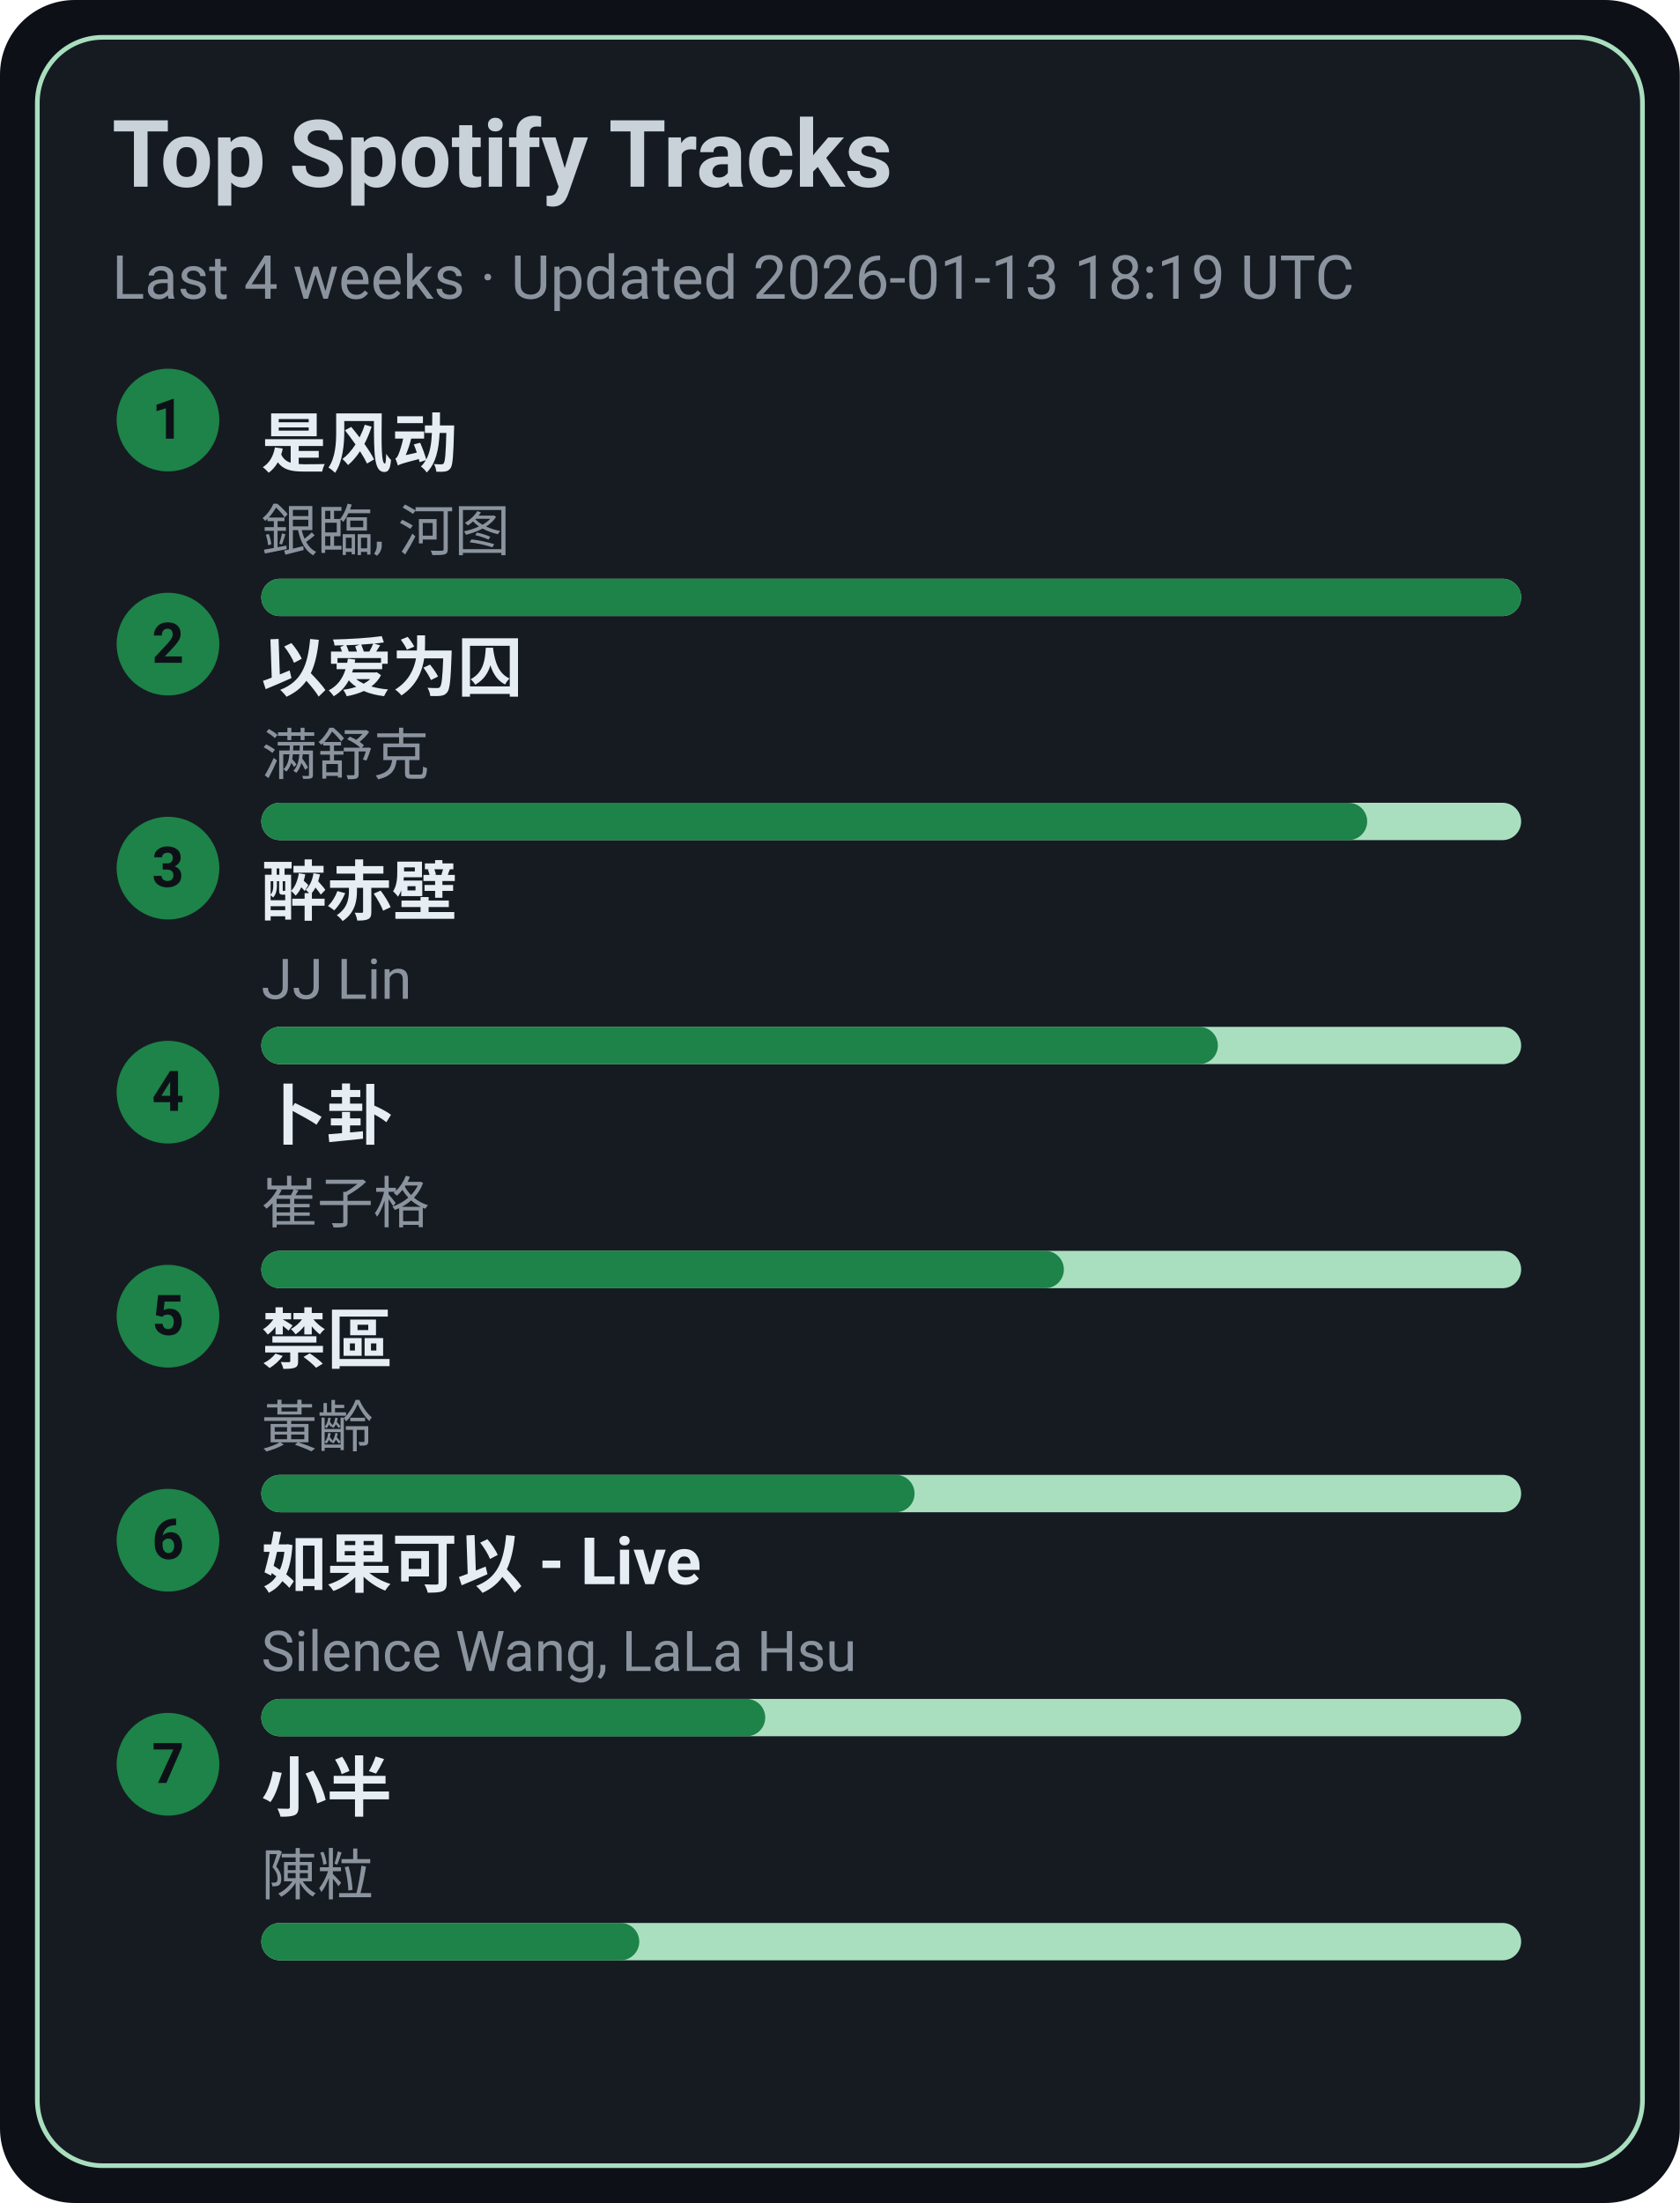
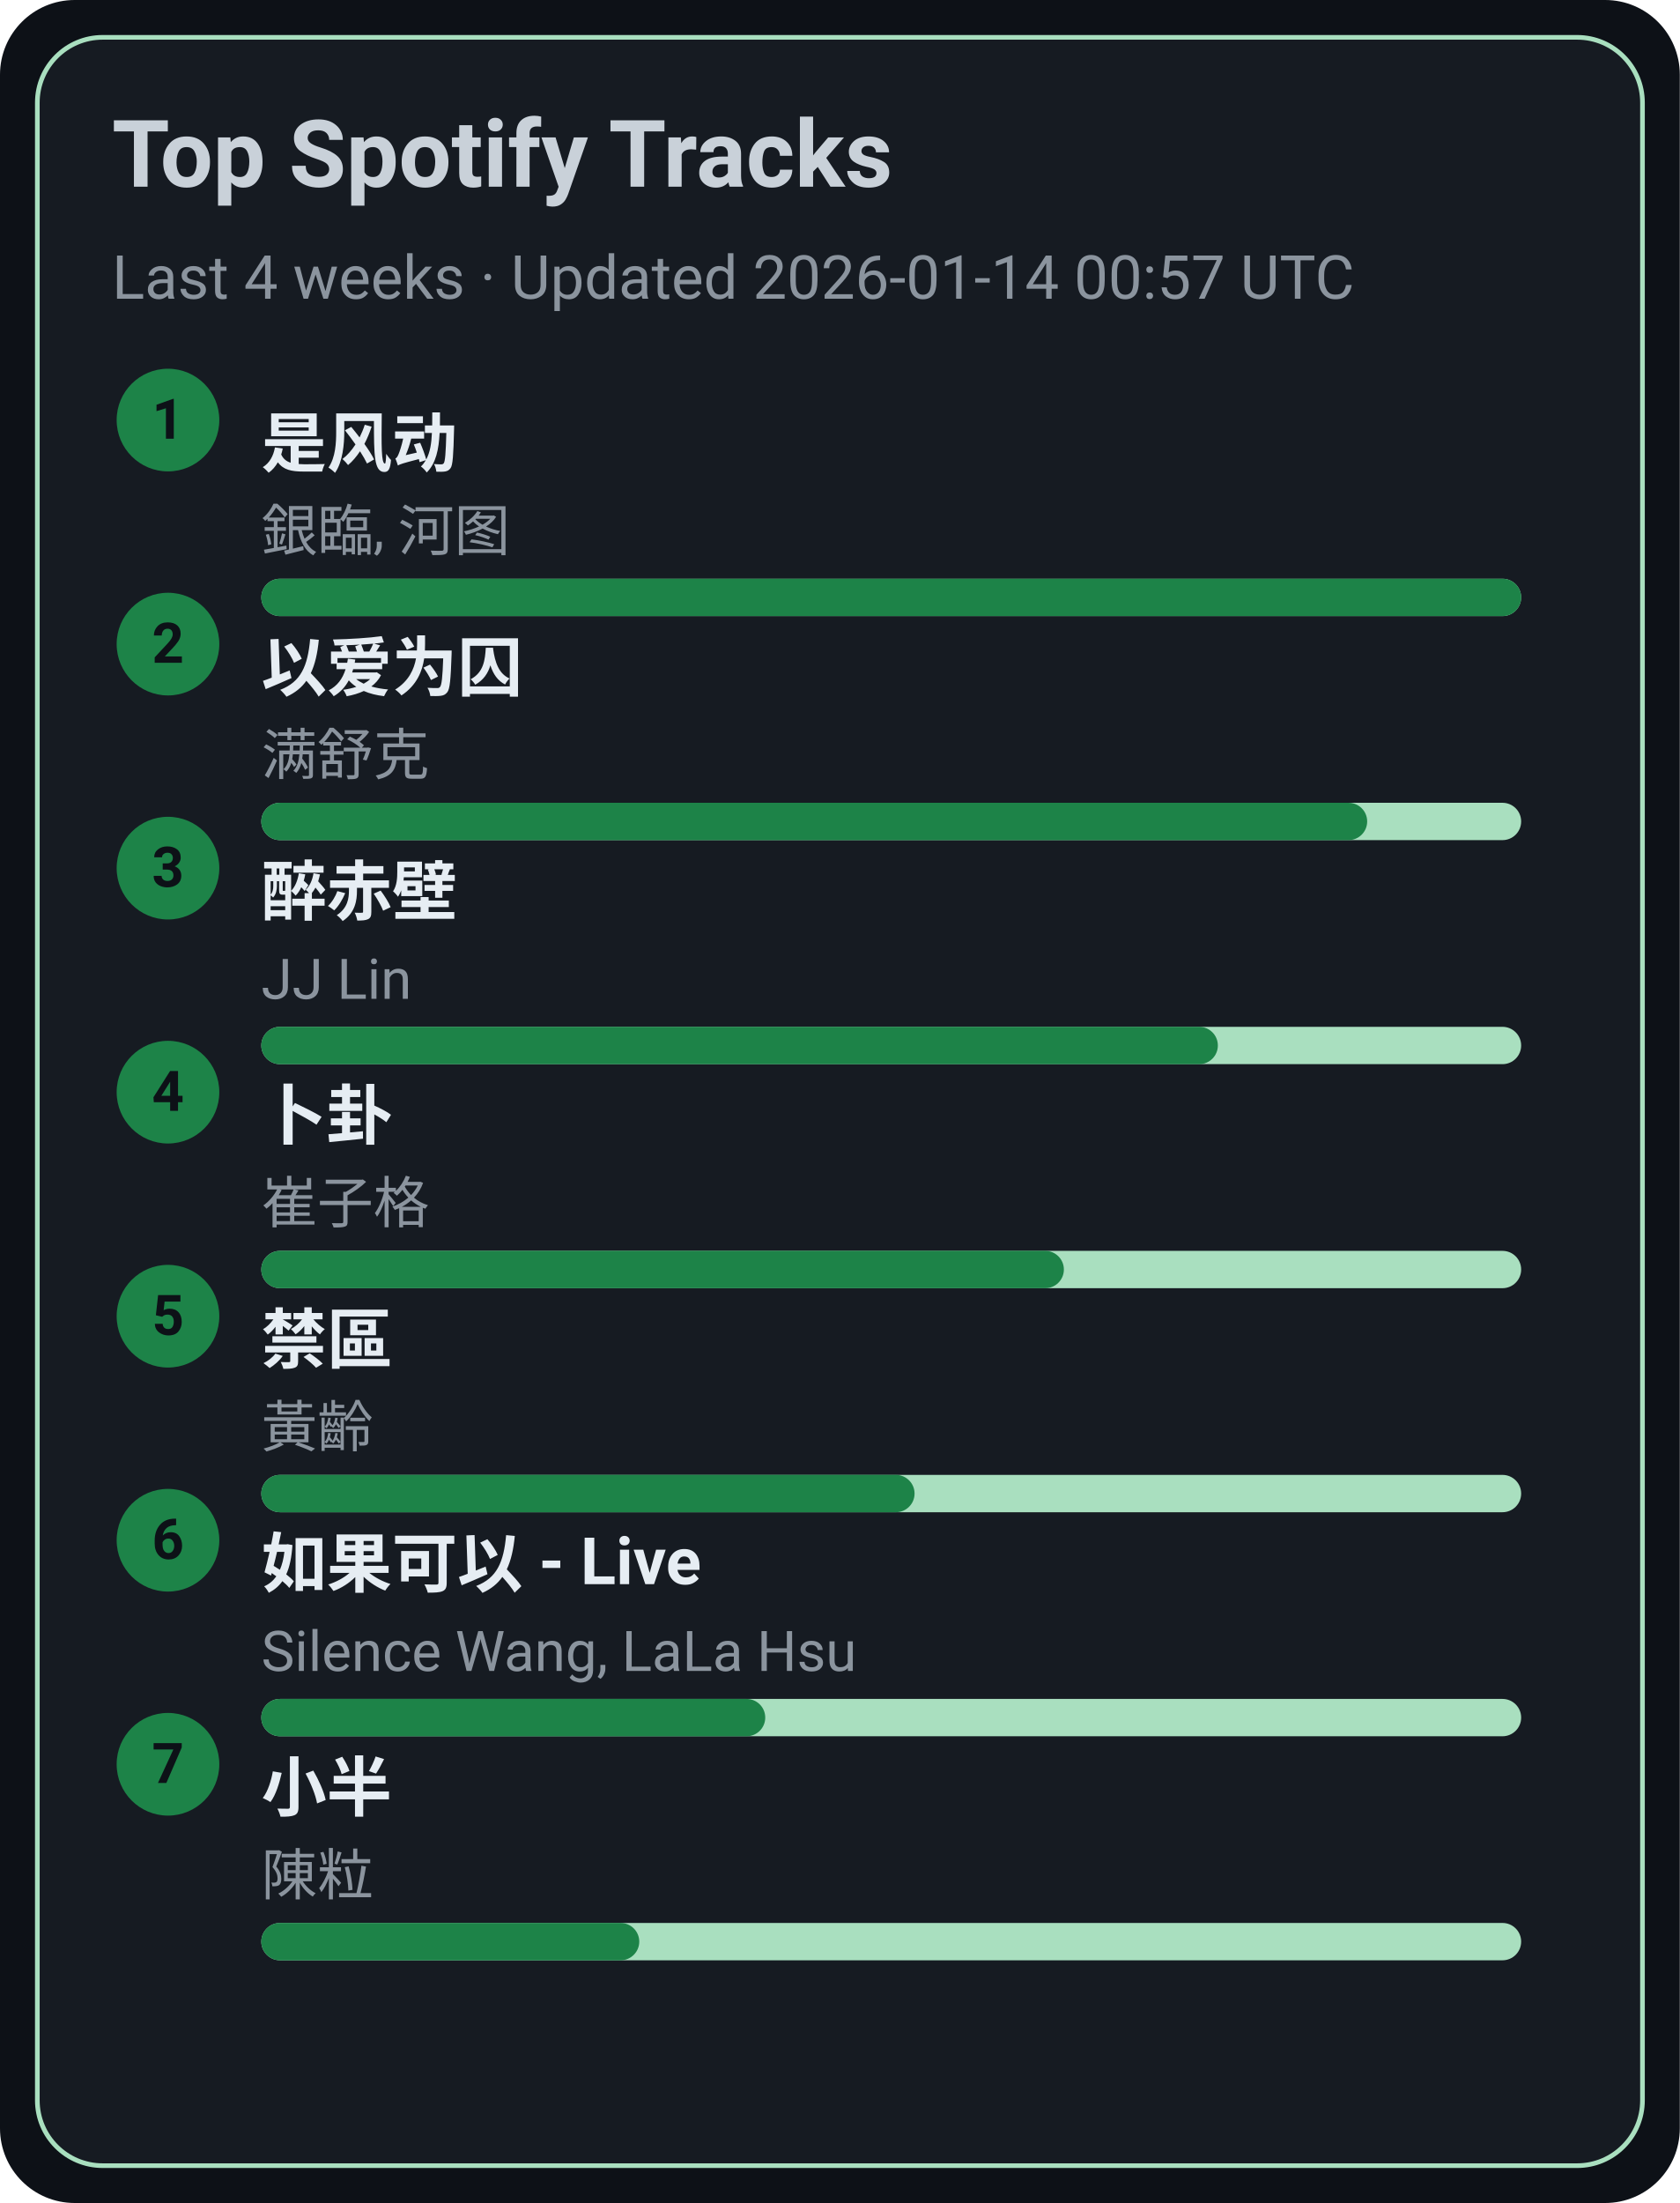
<svg xmlns="http://www.w3.org/2000/svg" width="360" height="472" viewBox="0 0 360 472">
  <style>text{font-family:-apple-system,BlinkMacSystemFont,Segoe UI,Roboto,Ubuntu,Helvetica Neue,Arial,Noto Sans,sans-serif}</style>
  <rect width="360" height="472" rx="16" fill="#0d1117" />
  <rect x="8" y="8" width="344" height="456" rx="14" fill="#161b22" stroke="#A9DFBF" />
  <text x="24" y="40" font-size="20" fill="#c9d1d9" font-weight="600">Top Spotify Tracks</text>
-   <text x="24" y="64" font-size="13" fill="#8b949e">Last 4 weeks · Updated 2026-01-13 18:19 UTC</text>
+   <text x="24" y="64" font-size="13" fill="#8b949e">Last 4 weeks · Updated 2026-01-14 00:57 UTC</text>
  <circle cx="36" cy="90" r="11" fill="#1D8348" />
  <text x="36" y="94" text-anchor="middle" font-size="12" fill="#0d1117" font-weight="700">1</text>
  <a href="https://open.spotify.com/track/3lePQ8c4jq7bTePsXEmslh" target="_blank" rel="noopener noreferrer">
    <text x="56" y="100" font-size="14" fill="#e6edf3" font-weight="600">是风动</text>
  </a>
  <text x="56" y="118" font-size="12" fill="#8b949e">銀臨, 河图</text>
  <rect x="56" y="124" width="270" height="8" rx="4" fill="#A9DFBF" />
  <rect x="56" y="124" width="270" height="8" rx="4" fill="#1D8348" />
  <circle cx="36" cy="138" r="11" fill="#1D8348" />
  <text x="36" y="142" text-anchor="middle" font-size="12" fill="#0d1117" font-weight="700">2</text>
  <a href="https://open.spotify.com/track/0RW2LEfGQK5BaIho6sSLqf" target="_blank" rel="noopener noreferrer">
    <text x="56" y="148" font-size="14" fill="#e6edf3" font-weight="600">以爱为囚</text>
  </a>
  <text x="56" y="166" font-size="12" fill="#8b949e">满舒克</text>
  <rect x="56" y="172" width="270" height="8" rx="4" fill="#A9DFBF" />
  <rect x="56" y="172" width="237" height="8" rx="4" fill="#1D8348" />
  <circle cx="36" cy="186" r="11" fill="#1D8348" />
  <text x="36" y="190" text-anchor="middle" font-size="12" fill="#0d1117" font-weight="700">3</text>
  <a href="https://open.spotify.com/track/69lAYqbyHL1A0gctdLd9WV" target="_blank" rel="noopener noreferrer">
    <text x="56" y="196" font-size="14" fill="#e6edf3" font-weight="600">醉赤壁</text>
  </a>
  <text x="56" y="214" font-size="12" fill="#8b949e">JJ Lin</text>
  <rect x="56" y="220" width="270" height="8" rx="4" fill="#A9DFBF" />
  <rect x="56" y="220" width="205" height="8" rx="4" fill="#1D8348" />
  <circle cx="36" cy="234" r="11" fill="#1D8348" />
  <text x="36" y="238" text-anchor="middle" font-size="12" fill="#0d1117" font-weight="700">4</text>
  <a href="https://open.spotify.com/track/4ToeYifpQaikbYa7krOD6s" target="_blank" rel="noopener noreferrer">
    <text x="56" y="244" font-size="14" fill="#e6edf3" font-weight="600">卜卦</text>
  </a>
  <text x="56" y="262" font-size="12" fill="#8b949e">崔子格</text>
  <rect x="56" y="268" width="270" height="8" rx="4" fill="#A9DFBF" />
  <rect x="56" y="268" width="172" height="8" rx="4" fill="#1D8348" />
  <circle cx="36" cy="282" r="11" fill="#1D8348" />
  <text x="36" y="286" text-anchor="middle" font-size="12" fill="#0d1117" font-weight="700">5</text>
  <a href="https://open.spotify.com/track/5HAMeMgu9hGL5a8ZwNz6cp" target="_blank" rel="noopener noreferrer">
    <text x="56" y="292" font-size="14" fill="#e6edf3" font-weight="600">禁區</text>
  </a>
  <text x="56" y="310" font-size="12" fill="#8b949e">黃齡</text>
  <rect x="56" y="316" width="270" height="8" rx="4" fill="#A9DFBF" />
  <rect x="56" y="316" width="140" height="8" rx="4" fill="#1D8348" />
  <circle cx="36" cy="330" r="11" fill="#1D8348" />
  <text x="36" y="334" text-anchor="middle" font-size="12" fill="#0d1117" font-weight="700">6</text>
  <a href="https://open.spotify.com/track/6IF65dJzfmPcX7jwDegwoo" target="_blank" rel="noopener noreferrer">
    <text x="56" y="340" font-size="14" fill="#e6edf3" font-weight="600">如果可以 - Live</text>
  </a>
  <text x="56" y="358" font-size="12" fill="#8b949e">Silence Wang, LaLa Hsu</text>
  <rect x="56" y="364" width="270" height="8" rx="4" fill="#A9DFBF" />
  <rect x="56" y="364" width="108" height="8" rx="4" fill="#1D8348" />
  <circle cx="36" cy="378" r="11" fill="#1D8348" />
  <text x="36" y="382" text-anchor="middle" font-size="12" fill="#0d1117" font-weight="700">7</text>
  <a href="https://open.spotify.com/track/3QxWTqyIT4O9bokIZlNDpo" target="_blank" rel="noopener noreferrer">
    <text x="56" y="388" font-size="14" fill="#e6edf3" font-weight="600">小半</text>
  </a>
  <text x="56" y="406" font-size="12" fill="#8b949e">陳粒</text>
  <rect x="56" y="412" width="270" height="8" rx="4" fill="#A9DFBF" />
  <rect x="56" y="412" width="81" height="8" rx="4" fill="#1D8348" />
</svg>
